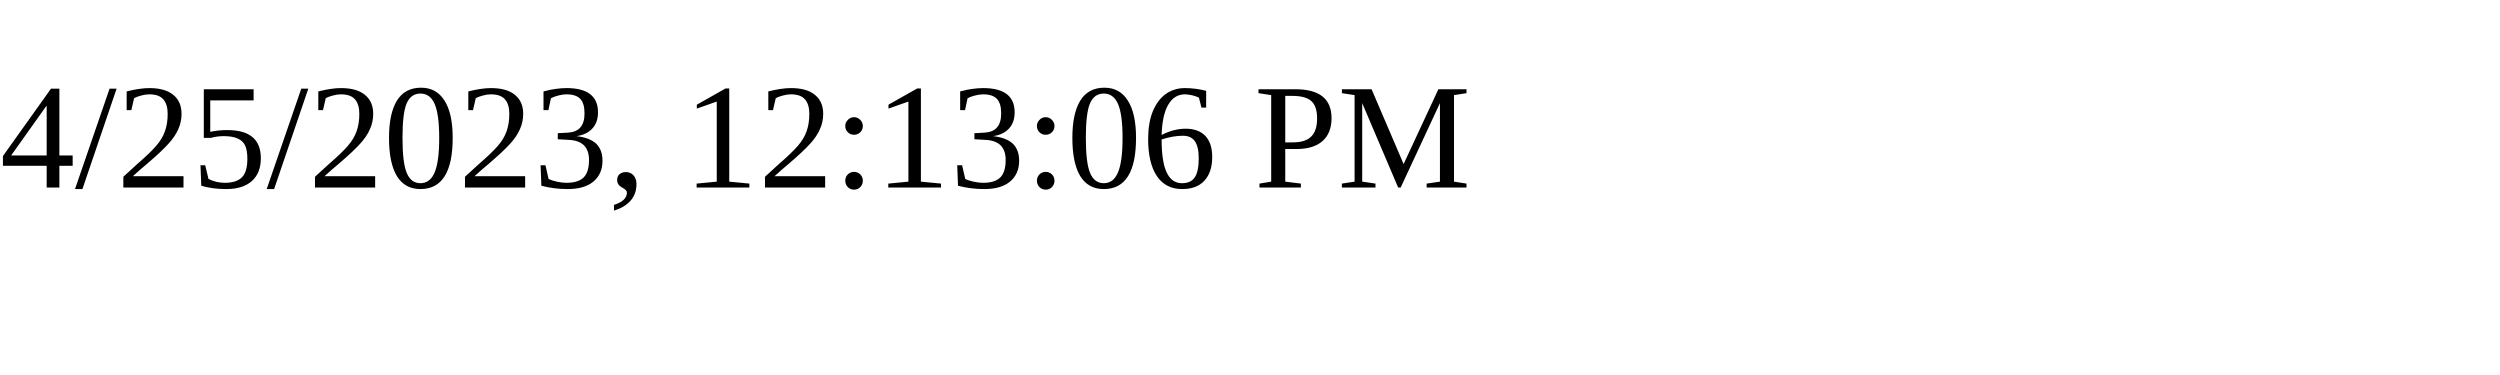
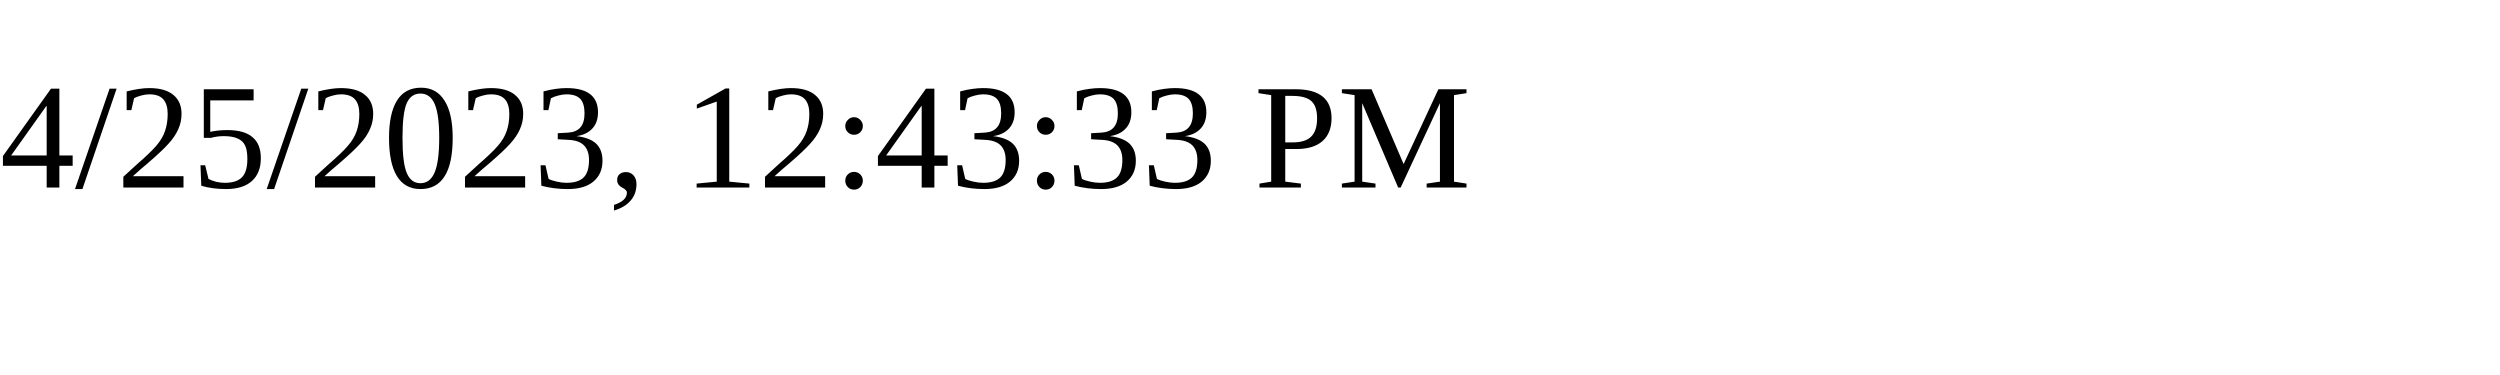
<svg xmlns="http://www.w3.org/2000/svg" height="30" width="200">
-   <text x="0" y="15">4/25/2023, 12:13:06 PM</text>
+   <text x="0" y="15">4/25/2023, 12:43:33 PM</text>
</svg>
